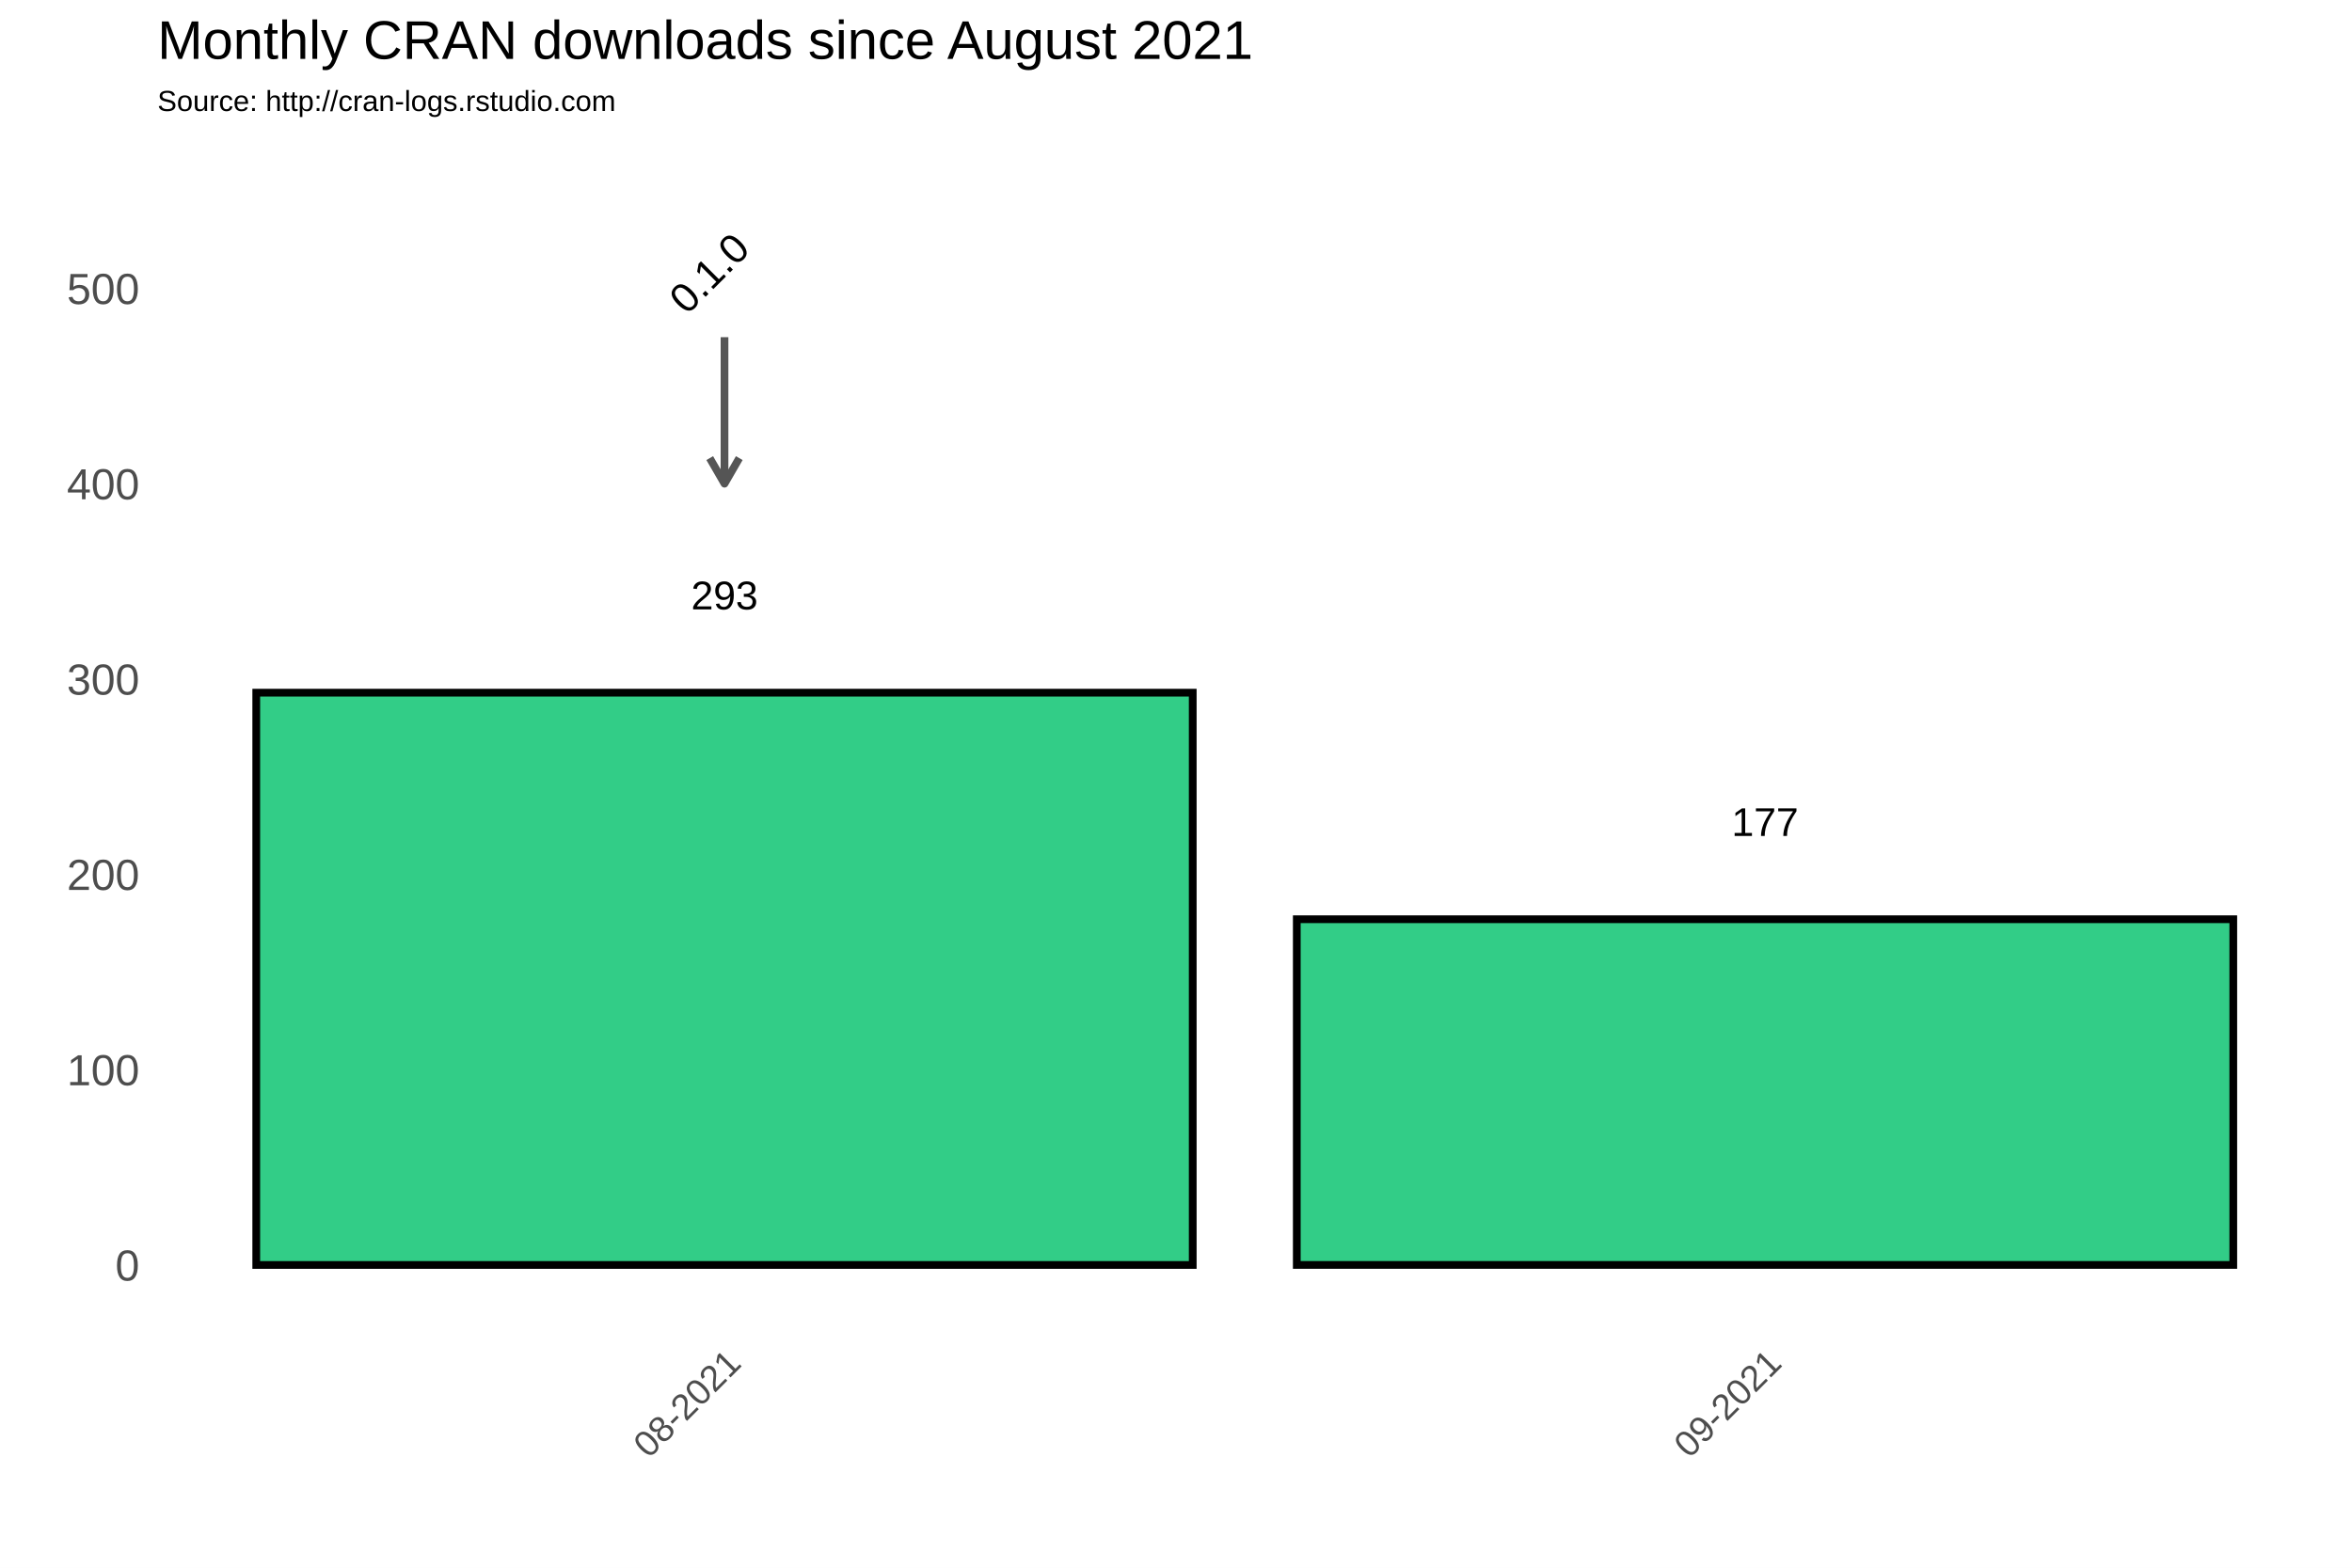
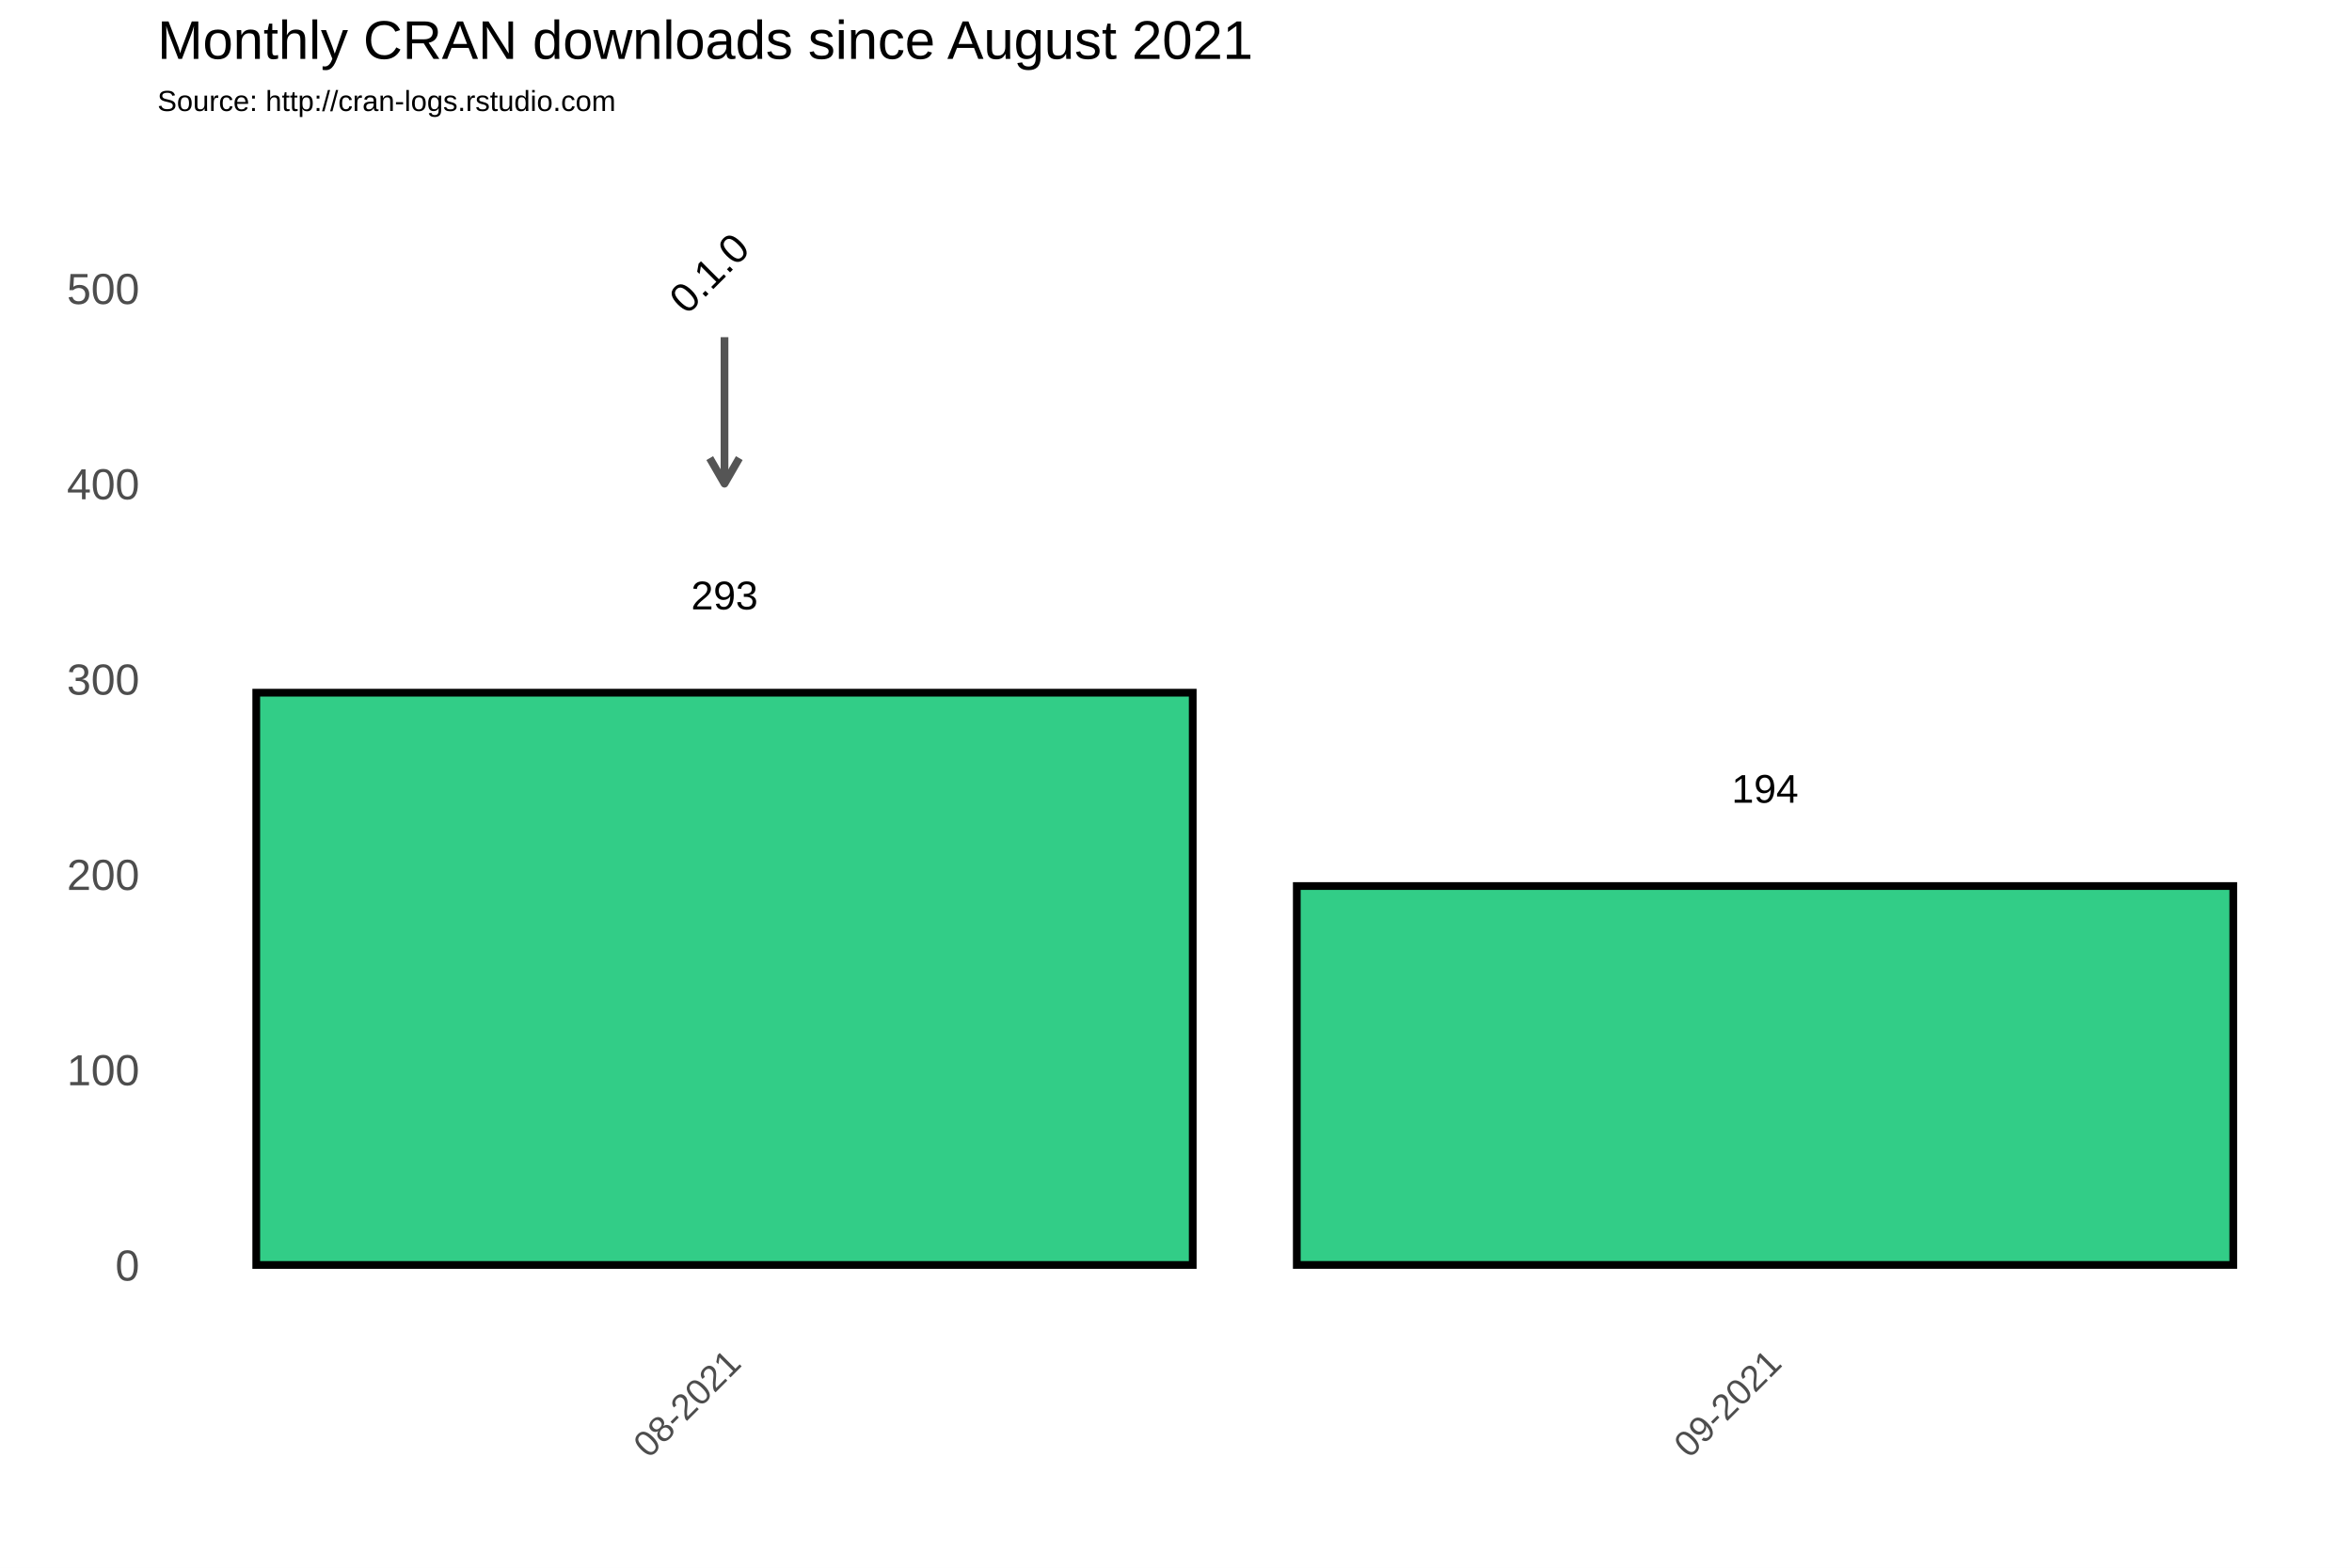
<svg xmlns="http://www.w3.org/2000/svg" class="svglite" width="648.00pt" height="432.00pt" viewBox="0 0 648.00 432.00">
  <defs>
    <style type="text/css">
    .svglite line, .svglite polyline, .svglite polygon, .svglite path, .svglite rect, .svglite circle {
      fill: none;
      stroke: #000000;
      stroke-linecap: round;
      stroke-linejoin: round;
      stroke-miterlimit: 10.00;
    }
  </style>
  </defs>
  <rect width="100%" height="100%" style="stroke: none; fill: #FFFFFF;" />
  <defs>
    <clipPath id="cpMC4wMHw2NDguMDB8MC4wMHw0MzIuMDA=">
      <rect x="0.00" y="0.00" width="648.00" height="432.00" />
    </clipPath>
  </defs>
  <g clip-path="url(#cpMC4wMHw2NDguMDB8MC4wMHw0MzIuMDA=)">
    <rect x="0.00" y="0.00" width="648.00" height="432.00" style="stroke-width: 1.07; stroke: #FFFFFF; fill: #FFFFFF;" />
  </g>
  <defs>
    <clipPath id="cpNDMuMzd8NjQyLjUyfDM3Ljc2fDM2My4zOA==">
      <rect x="43.37" y="37.76" width="599.15" height="325.62" />
    </clipPath>
  </defs>
  <g clip-path="url(#cpNDMuMzd8NjQyLjUyfDM3Ljc2fDM2My4zOA==)">
    <rect x="43.37" y="37.76" width="599.15" height="325.62" style="stroke-width: 1.07; stroke: none;" />
    <polyline points="43.37,321.67 642.52,321.67 " style="stroke-width: 0.53; stroke: #FFFFFF; stroke-linecap: butt;" />
    <polyline points="43.37,267.85 642.52,267.85 " style="stroke-width: 0.53; stroke: #FFFFFF; stroke-linecap: butt;" />
    <polyline points="43.37,214.02 642.52,214.02 " style="stroke-width: 0.53; stroke: #FFFFFF; stroke-linecap: butt;" />
    <polyline points="43.37,160.20 642.52,160.20 " style="stroke-width: 0.53; stroke: #FFFFFF; stroke-linecap: butt;" />
    <polyline points="43.37,106.38 642.52,106.38 " style="stroke-width: 0.53; stroke: #FFFFFF; stroke-linecap: butt;" />
    <polyline points="43.37,52.56 642.52,52.56 " style="stroke-width: 0.53; stroke: #FFFFFF; stroke-linecap: butt;" />
    <polyline points="56.27,363.38 56.27,37.76 " style="stroke-width: 0.53; stroke: #FFFFFF; stroke-linecap: butt;" />
    <polyline points="342.94,363.38 342.94,37.76 " style="stroke-width: 0.53; stroke: #FFFFFF; stroke-linecap: butt;" />
    <polyline points="629.62,363.38 629.62,37.76 " style="stroke-width: 0.53; stroke: #FFFFFF; stroke-linecap: butt;" />
    <polyline points="43.37,348.58 642.52,348.58 " style="stroke-width: 1.07; stroke: #FFFFFF; stroke-linecap: butt;" />
    <polyline points="43.37,294.76 642.52,294.76 " style="stroke-width: 1.07; stroke: #FFFFFF; stroke-linecap: butt;" />
    <polyline points="43.37,240.93 642.52,240.93 " style="stroke-width: 1.07; stroke: #FFFFFF; stroke-linecap: butt;" />
    <polyline points="43.37,187.11 642.52,187.11 " style="stroke-width: 1.07; stroke: #FFFFFF; stroke-linecap: butt;" />
    <polyline points="43.37,133.29 642.52,133.29 " style="stroke-width: 1.07; stroke: #FFFFFF; stroke-linecap: butt;" />
    <polyline points="43.37,79.47 642.52,79.47 " style="stroke-width: 1.07; stroke: #FFFFFF; stroke-linecap: butt;" />
    <polyline points="199.61,363.38 199.61,37.76 " style="stroke-width: 1.07; stroke: #FFFFFF; stroke-linecap: butt;" />
    <polyline points="486.28,363.38 486.28,37.76 " style="stroke-width: 1.07; stroke: #FFFFFF; stroke-linecap: butt;" />
    <rect x="70.60" y="190.88" width="258.01" height="157.70" style="stroke-width: 2.13; stroke-linecap: square; stroke-linejoin: miter; fill: #32CD87;" />
-     <rect x="357.28" y="253.31" width="258.01" height="95.26" style="stroke-width: 2.13; stroke-linecap: square; stroke-linejoin: miter; fill: #32CD87;" />
+     <rect x="357.28" y="244.16" width="258.01" height="104.41" style="stroke-width: 2.13; stroke-linecap: square; stroke-linejoin: miter; fill: #32CD87;" />
    <text x="199.61" y="167.92" text-anchor="middle" style="font-size: 11.04px; font-family: Arial;" textLength="18.40px" lengthAdjust="spacingAndGlyphs">293</text>
-     <text x="486.28" y="230.35" text-anchor="middle" style="font-size: 11.04px; font-family: Arial;" textLength="18.40px" lengthAdjust="spacingAndGlyphs">177</text>
+     <text x="486.28" y="221.20" text-anchor="middle" style="font-size: 11.04px; font-family: Arial;" textLength="18.40px" lengthAdjust="spacingAndGlyphs">194</text>
    <line x1="199.61" y1="92.92" x2="199.61" y2="133.29" style="stroke-width: 2.13; stroke: #555555; stroke-linecap: butt;" />
    <polyline points="195.54,126.24 199.61,133.29 203.68,126.24 " style="stroke-width: 2.13; stroke: #555555; stroke-linecap: butt;" />
    <text transform="translate(198.17,78.03) rotate(-45)" text-anchor="middle" style="font-size: 11.38px; font-family: Arial;" textLength="25.31px" lengthAdjust="spacingAndGlyphs">0.1.0</text>
  </g>
  <g clip-path="url(#cpMC4wMHw2NDguMDB8MC4wMHw0MzIuMDA=)">
    <text x="38.44" y="352.88" text-anchor="end" style="font-size: 12.00px; fill: #4D4D4D; font-family: Arial;" textLength="6.67px" lengthAdjust="spacingAndGlyphs">0</text>
    <text x="38.44" y="299.06" text-anchor="end" style="font-size: 12.00px; fill: #4D4D4D; font-family: Arial;" textLength="20.02px" lengthAdjust="spacingAndGlyphs">100</text>
    <text x="38.44" y="245.23" text-anchor="end" style="font-size: 12.00px; fill: #4D4D4D; font-family: Arial;" textLength="20.02px" lengthAdjust="spacingAndGlyphs">200</text>
    <text x="38.44" y="191.41" text-anchor="end" style="font-size: 12.00px; fill: #4D4D4D; font-family: Arial;" textLength="20.02px" lengthAdjust="spacingAndGlyphs">300</text>
    <text x="38.44" y="137.59" text-anchor="end" style="font-size: 12.00px; fill: #4D4D4D; font-family: Arial;" textLength="20.02px" lengthAdjust="spacingAndGlyphs">400</text>
    <text x="38.44" y="83.77" text-anchor="end" style="font-size: 12.00px; fill: #4D4D4D; font-family: Arial;" textLength="20.02px" lengthAdjust="spacingAndGlyphs">500</text>
    <text transform="translate(204.67,376.17) rotate(-45)" text-anchor="end" style="font-size: 10.00px; fill: #4D4D4D; font-family: Arial;" textLength="36.73px" lengthAdjust="spacingAndGlyphs">08-2021</text>
    <text transform="translate(491.35,376.17) rotate(-45)" text-anchor="end" style="font-size: 10.00px; fill: #4D4D4D; font-family: Arial;" textLength="36.73px" lengthAdjust="spacingAndGlyphs">09-2021</text>
    <text x="43.37" y="30.59" style="font-size: 8.00px; font-family: Arial;" textLength="126.32px" lengthAdjust="spacingAndGlyphs">Source: http://cran-logs.rstudio.com</text>
    <text x="43.37" y="16.22" style="font-size: 15.00px; font-family: Arial;" textLength="301.75px" lengthAdjust="spacingAndGlyphs">Monthly CRAN downloads since August 2021</text>
  </g>
</svg>
